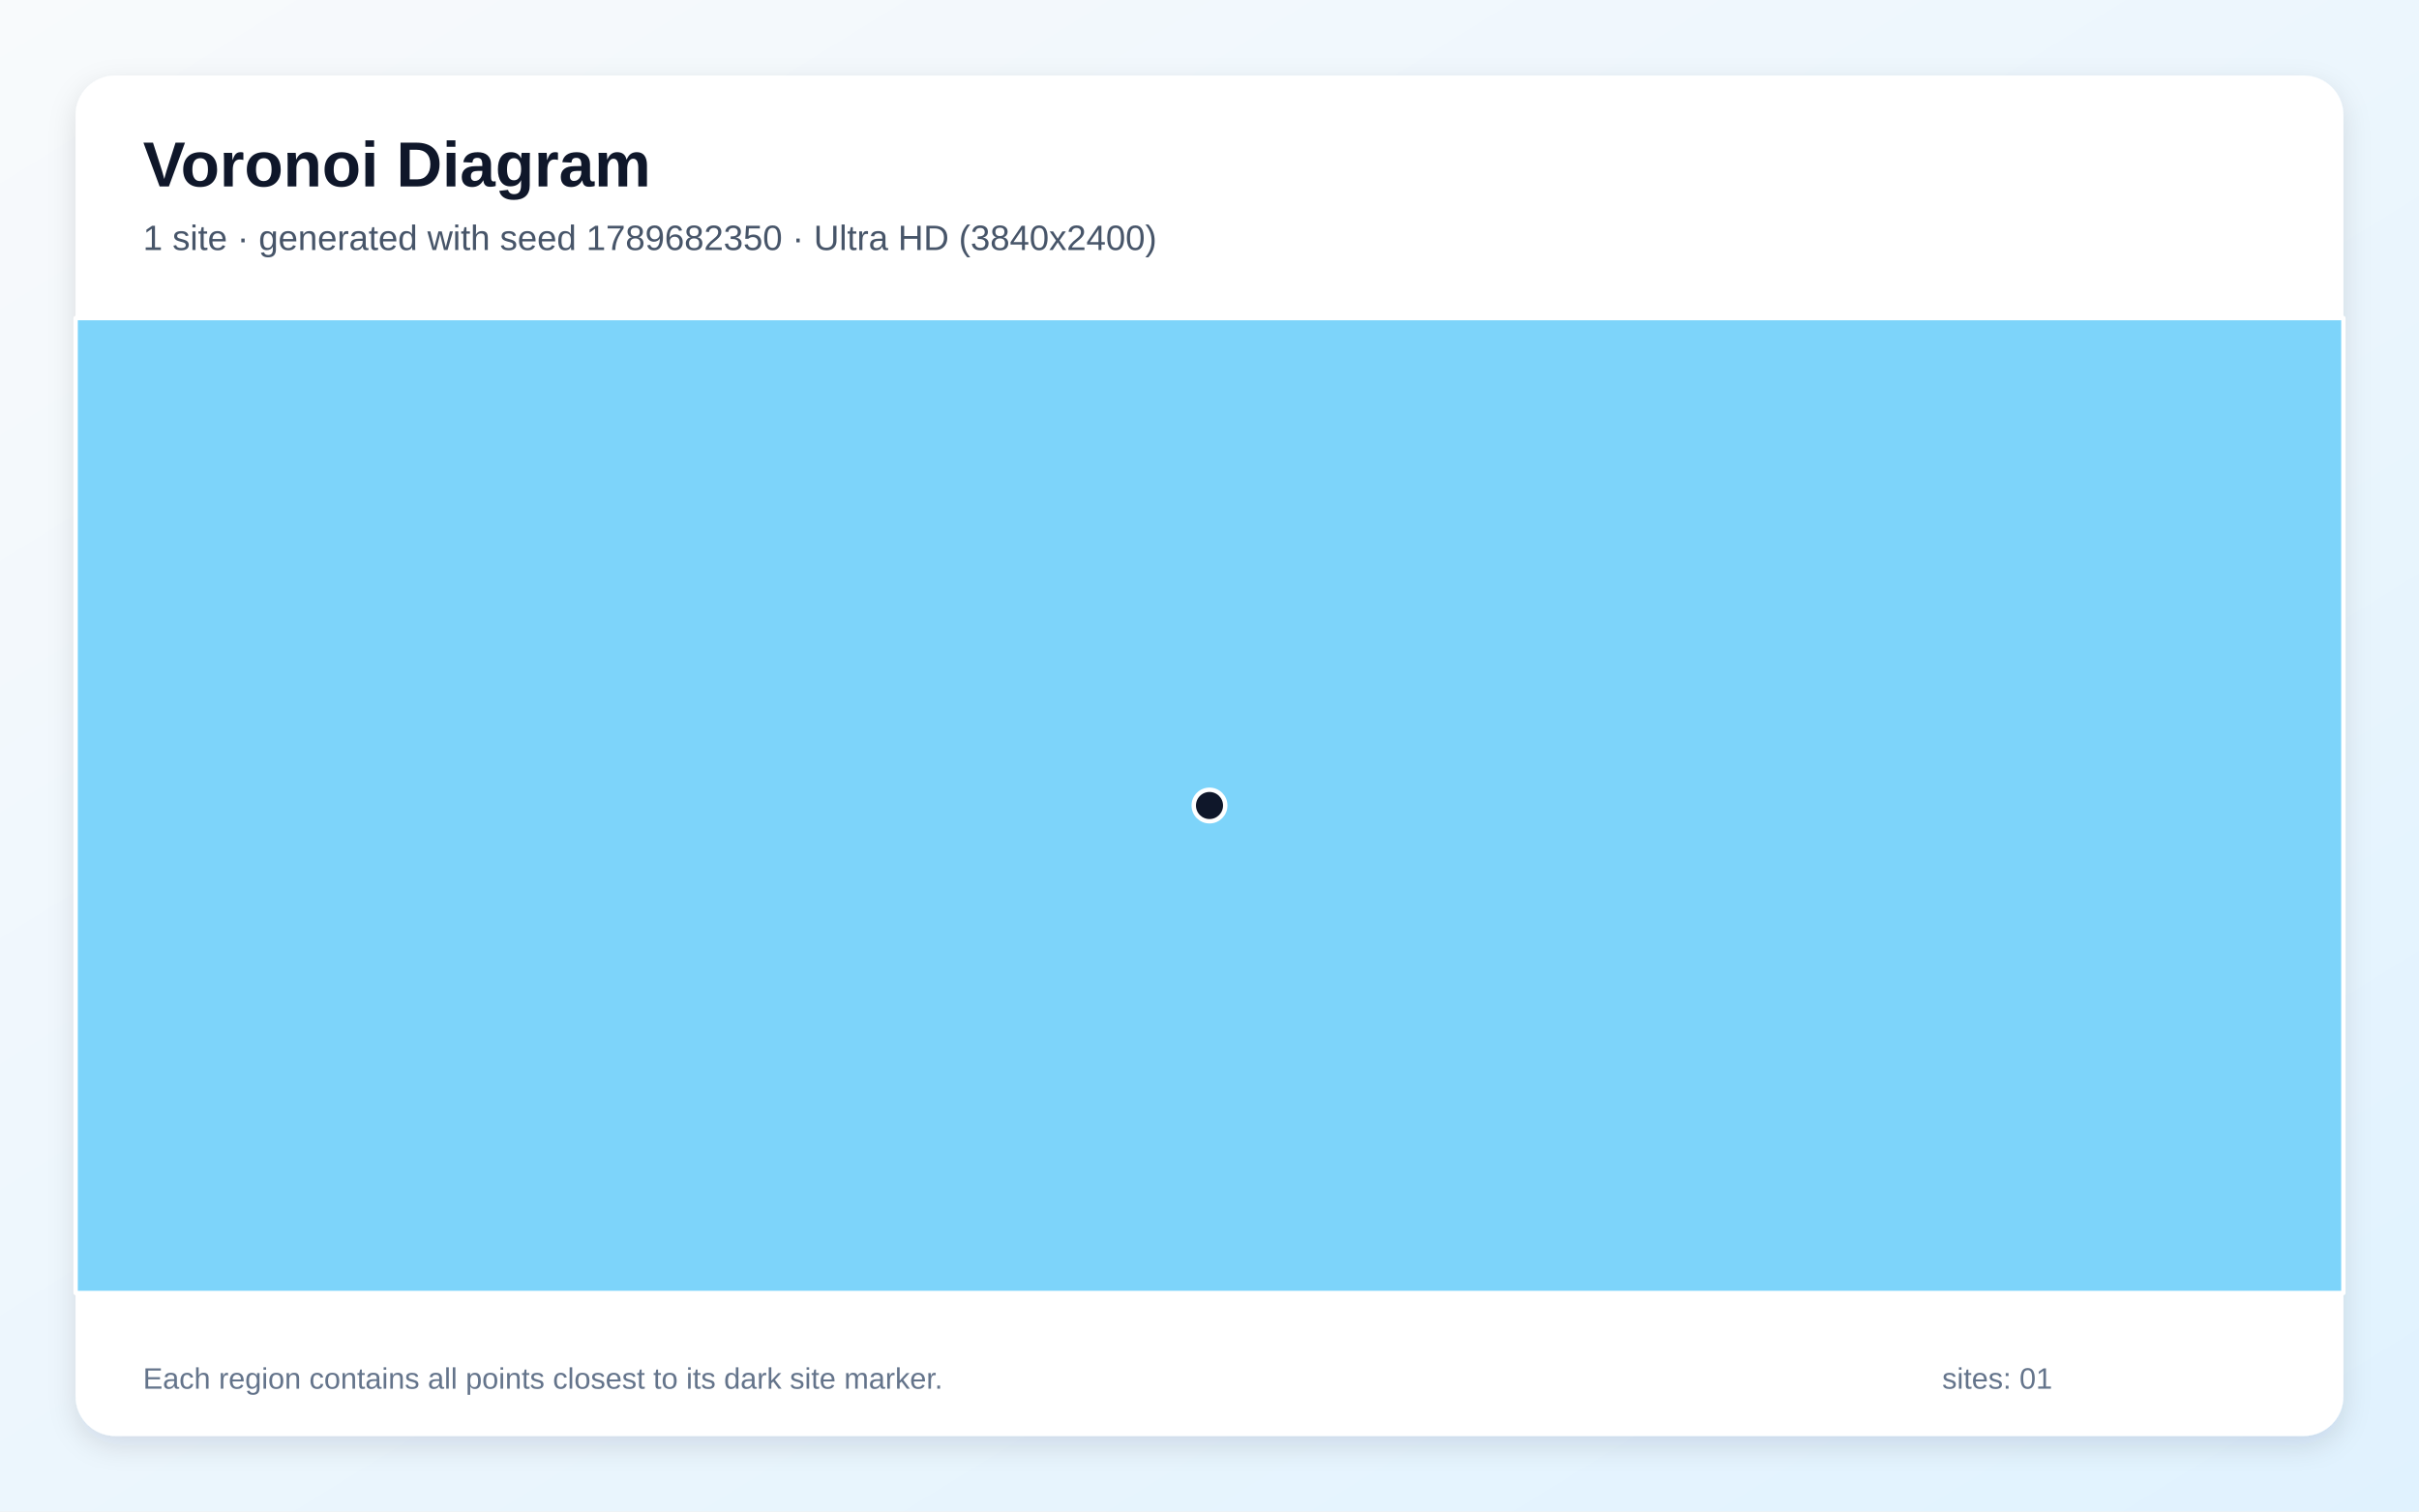
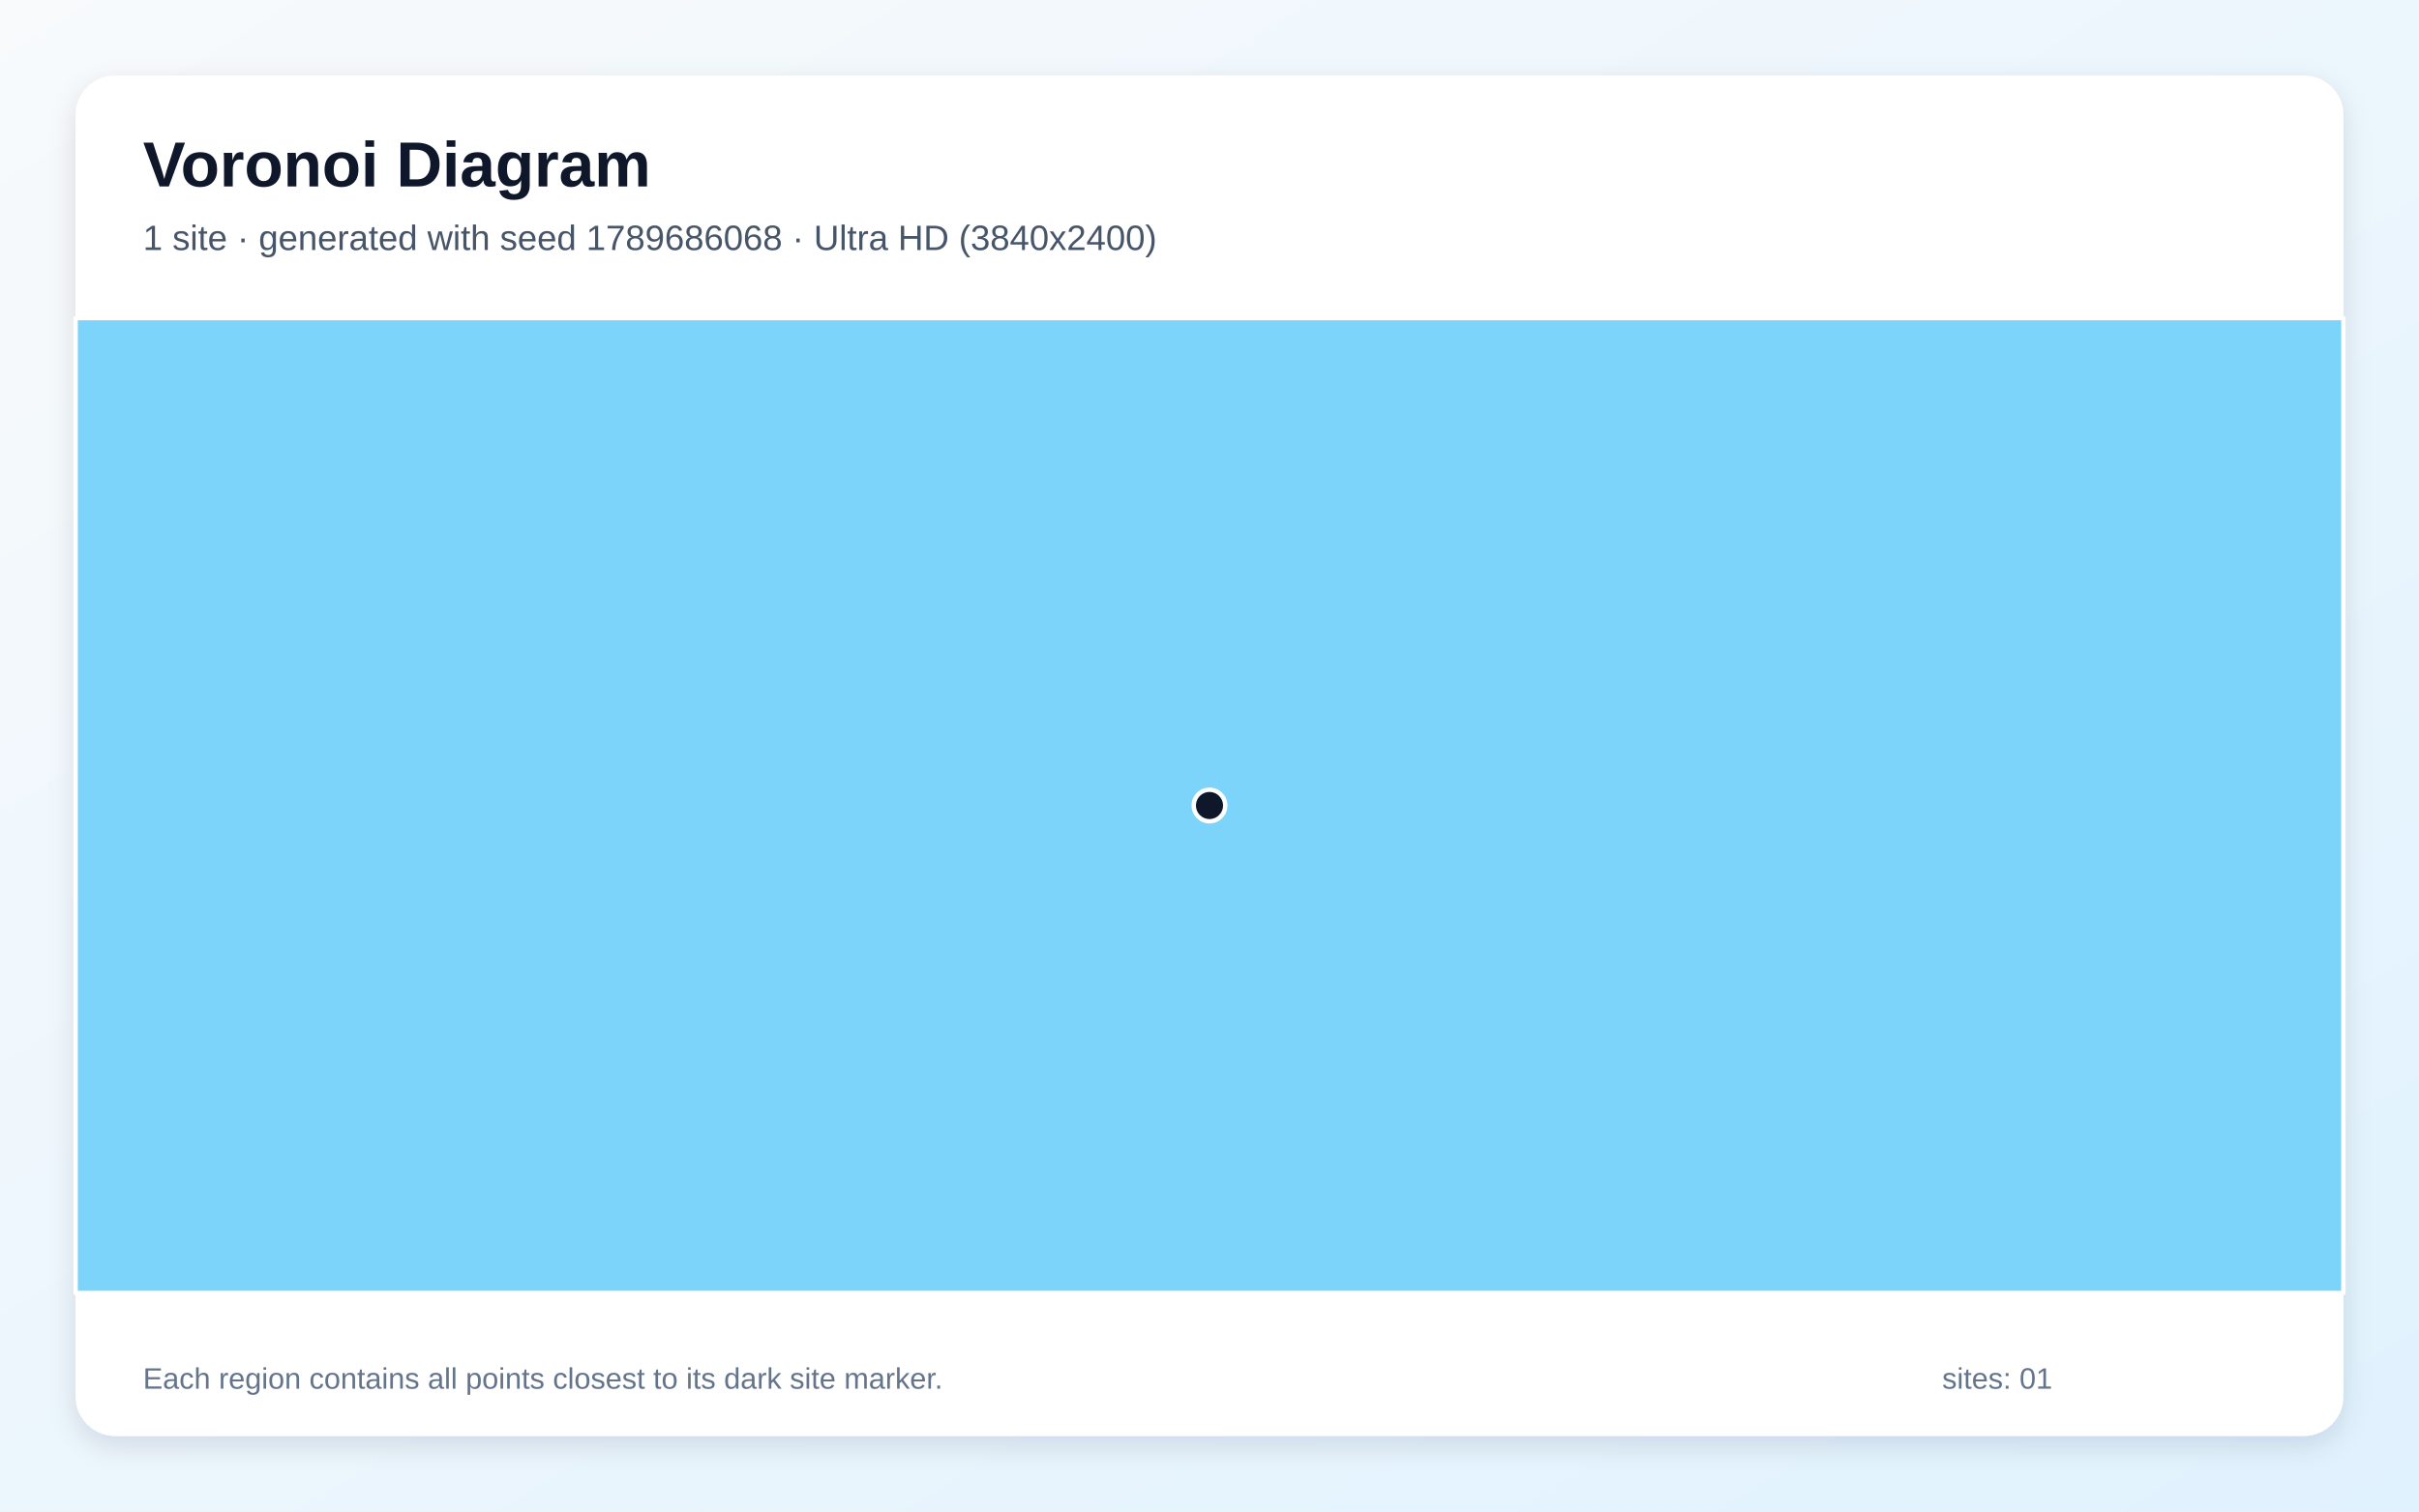
<svg xmlns="http://www.w3.org/2000/svg" width="3840" height="2400" viewBox="0 0 3840 2400" role="img" aria-labelledby="title description">
  <defs>
    <linearGradient id="background" x1="0" y1="0" x2="1" y2="1">
      <stop stop-color="#F8FAFC" />
      <stop offset="1" stop-color="#E0F2FE" />
    </linearGradient>
    <filter id="shadow" x="-5%" y="-5%" width="110%" height="110%">
      <feDropShadow dx="0" dy="15" stdDeviation="22" flood-color="#0F172A" flood-opacity=".12" />
    </filter>
  </defs>
  <rect width="3840" height="2400" fill="url(#background)" />
  <rect x="120" y="120" width="3600" height="2160" rx="63" fill="#FFFFFF" filter="url(#shadow)" />
  <g font-family="Arial, sans-serif">
    <text x="227" y="296" font-size="101" font-weight="700" fill="#0F172A">Voronoi Diagram</text>
-     <text x="227" y="397" font-size="56" fill="#475569">1 site · generated with seed 1789682350 · Ultra HD (3840x2400)</text>
+     <text x="227" y="397" font-size="56" fill="#475569">1 site · generated with seed 1789686068 · Ultra HD (3840x2400)</text>
  </g>
  <g stroke="#FFFFFF" stroke-width="7" stroke-linejoin="round">
    <polygon points="120.0,505.0 3720.0,505.0 3720.0,2053.0 120.0,2053.0" fill="#38BDF8" fill-opacity="0.65" />
  </g>
  <g>
    <circle cx="1920.0" cy="1279.0" r="25" fill="#0F172A" stroke="#FFFFFF" stroke-width="7" />
  </g>
  <g font-family="Arial, sans-serif" font-size="47" fill="#64748B">
    <text x="227" y="2205">Each region contains all points closest to its dark site marker.</text>
    <text x="3083" y="2205">sites: 01</text>
  </g>
</svg>
